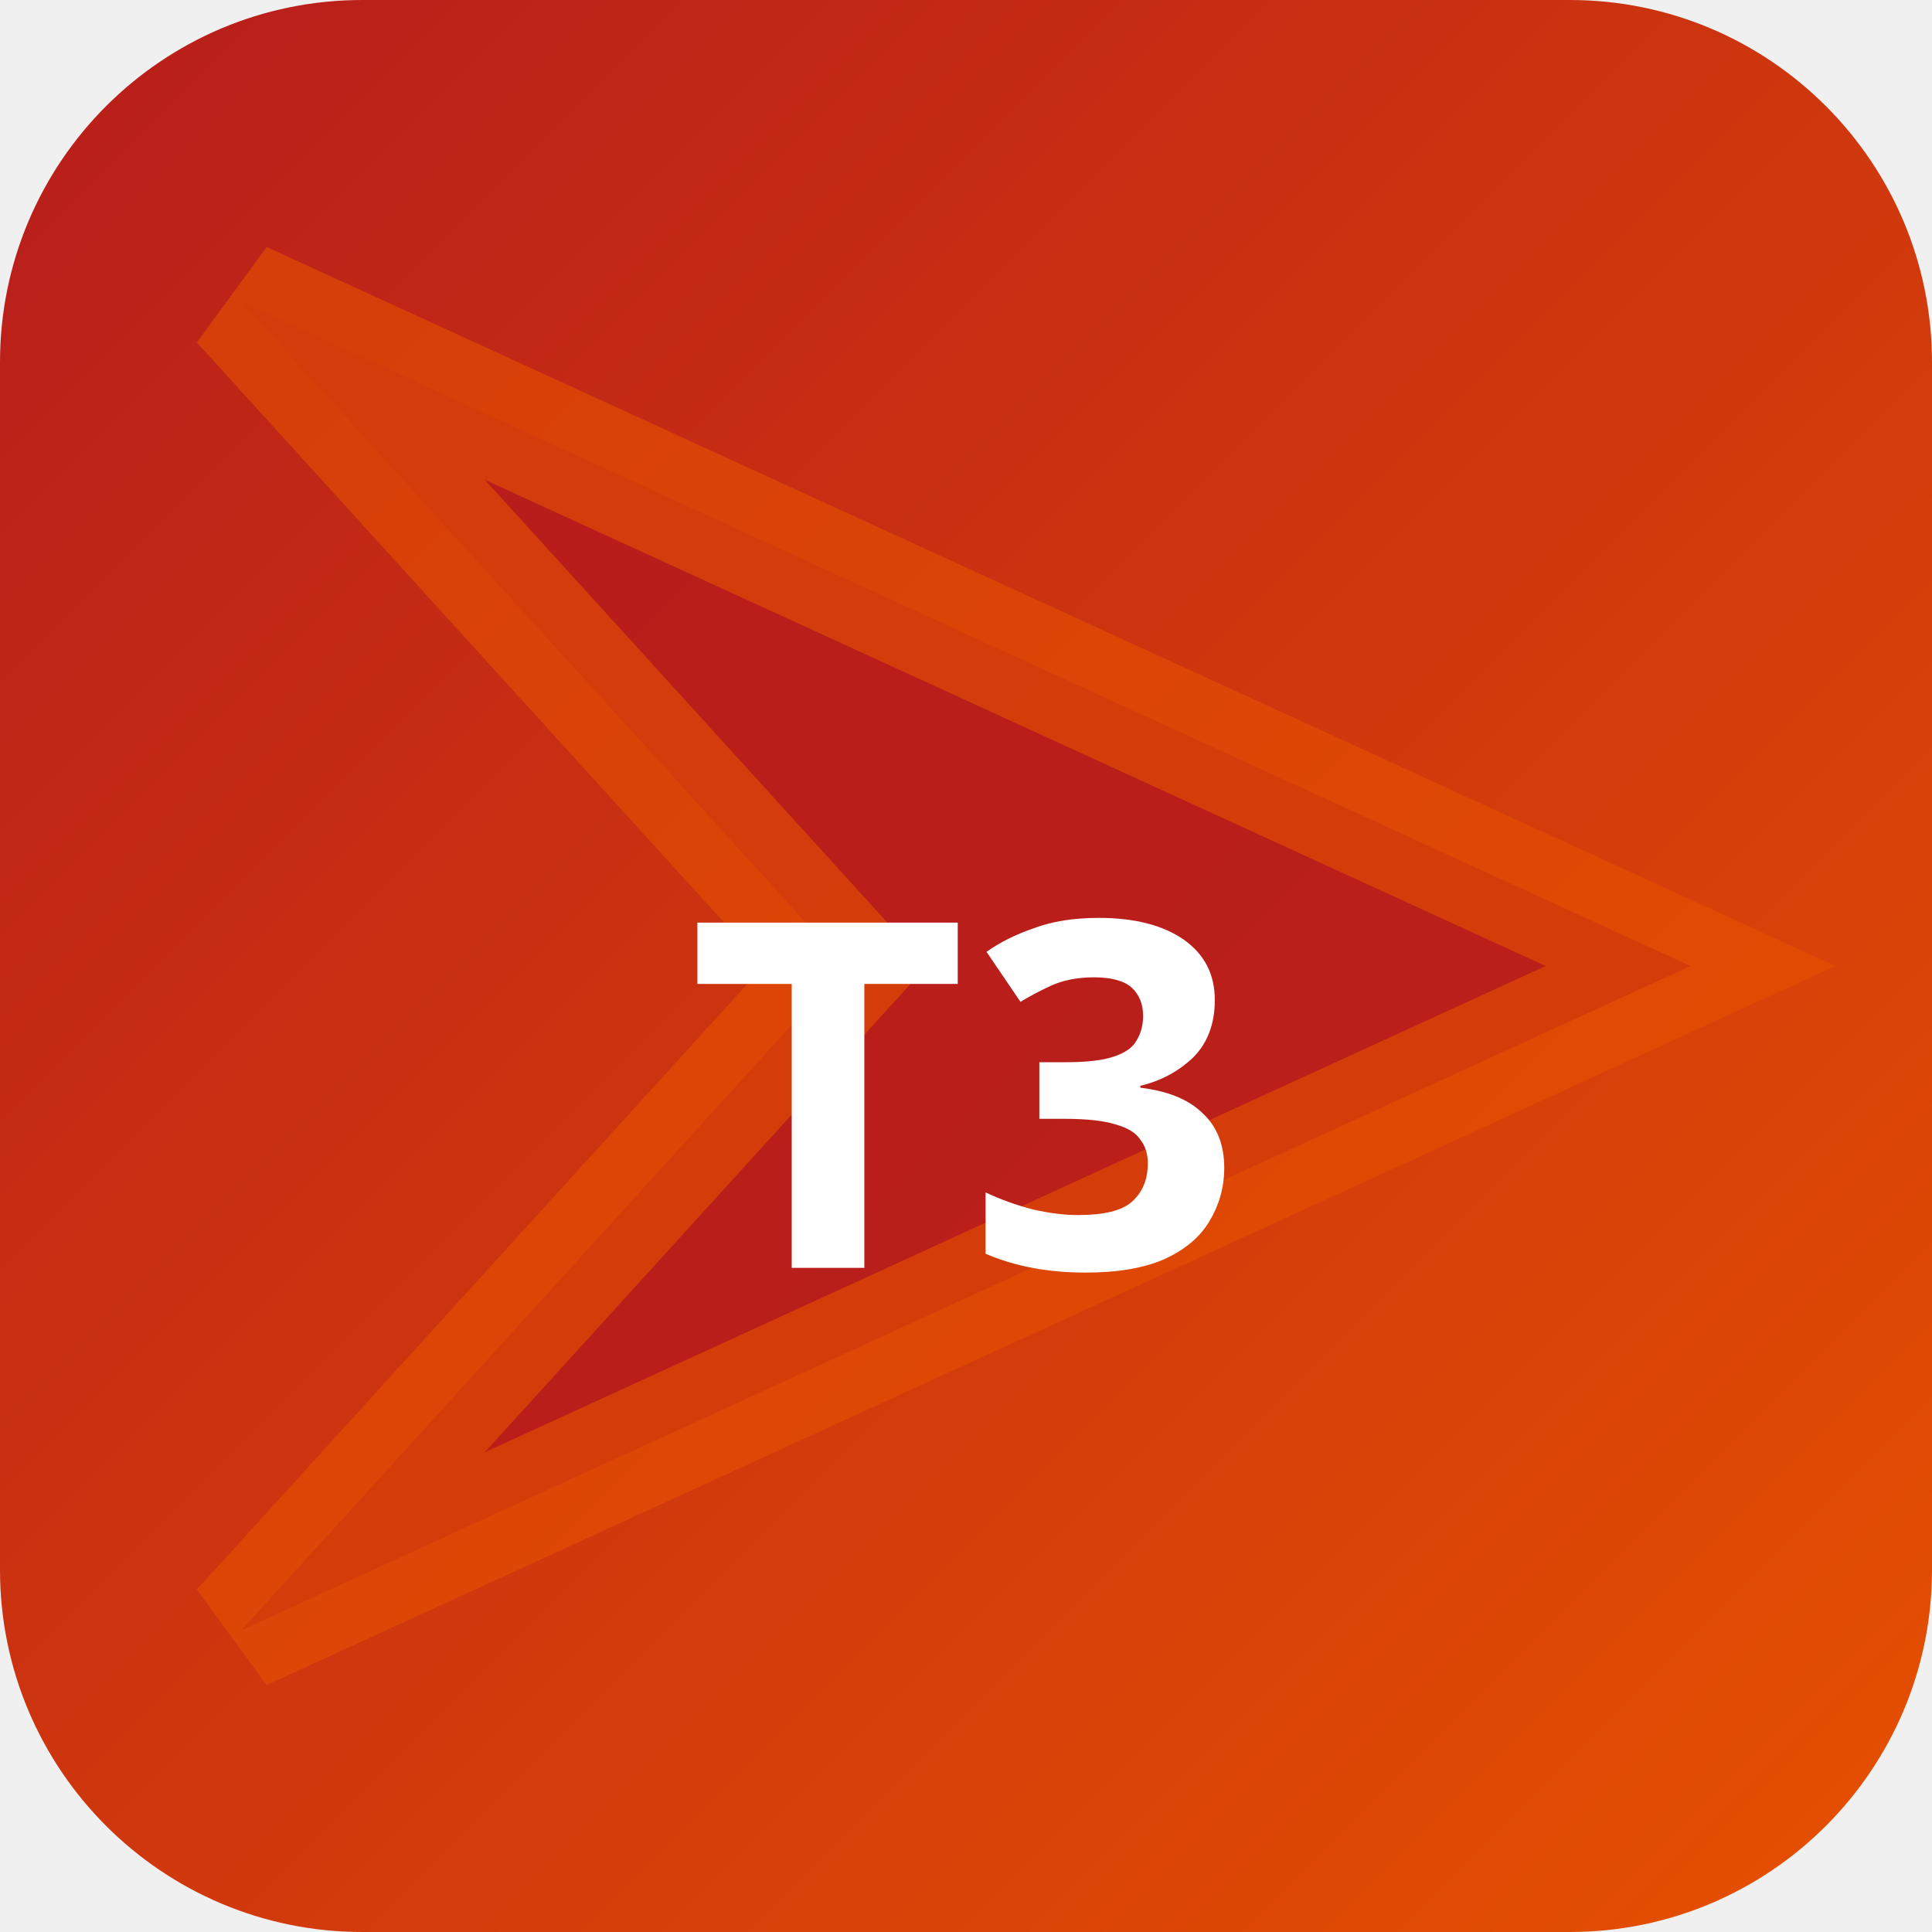
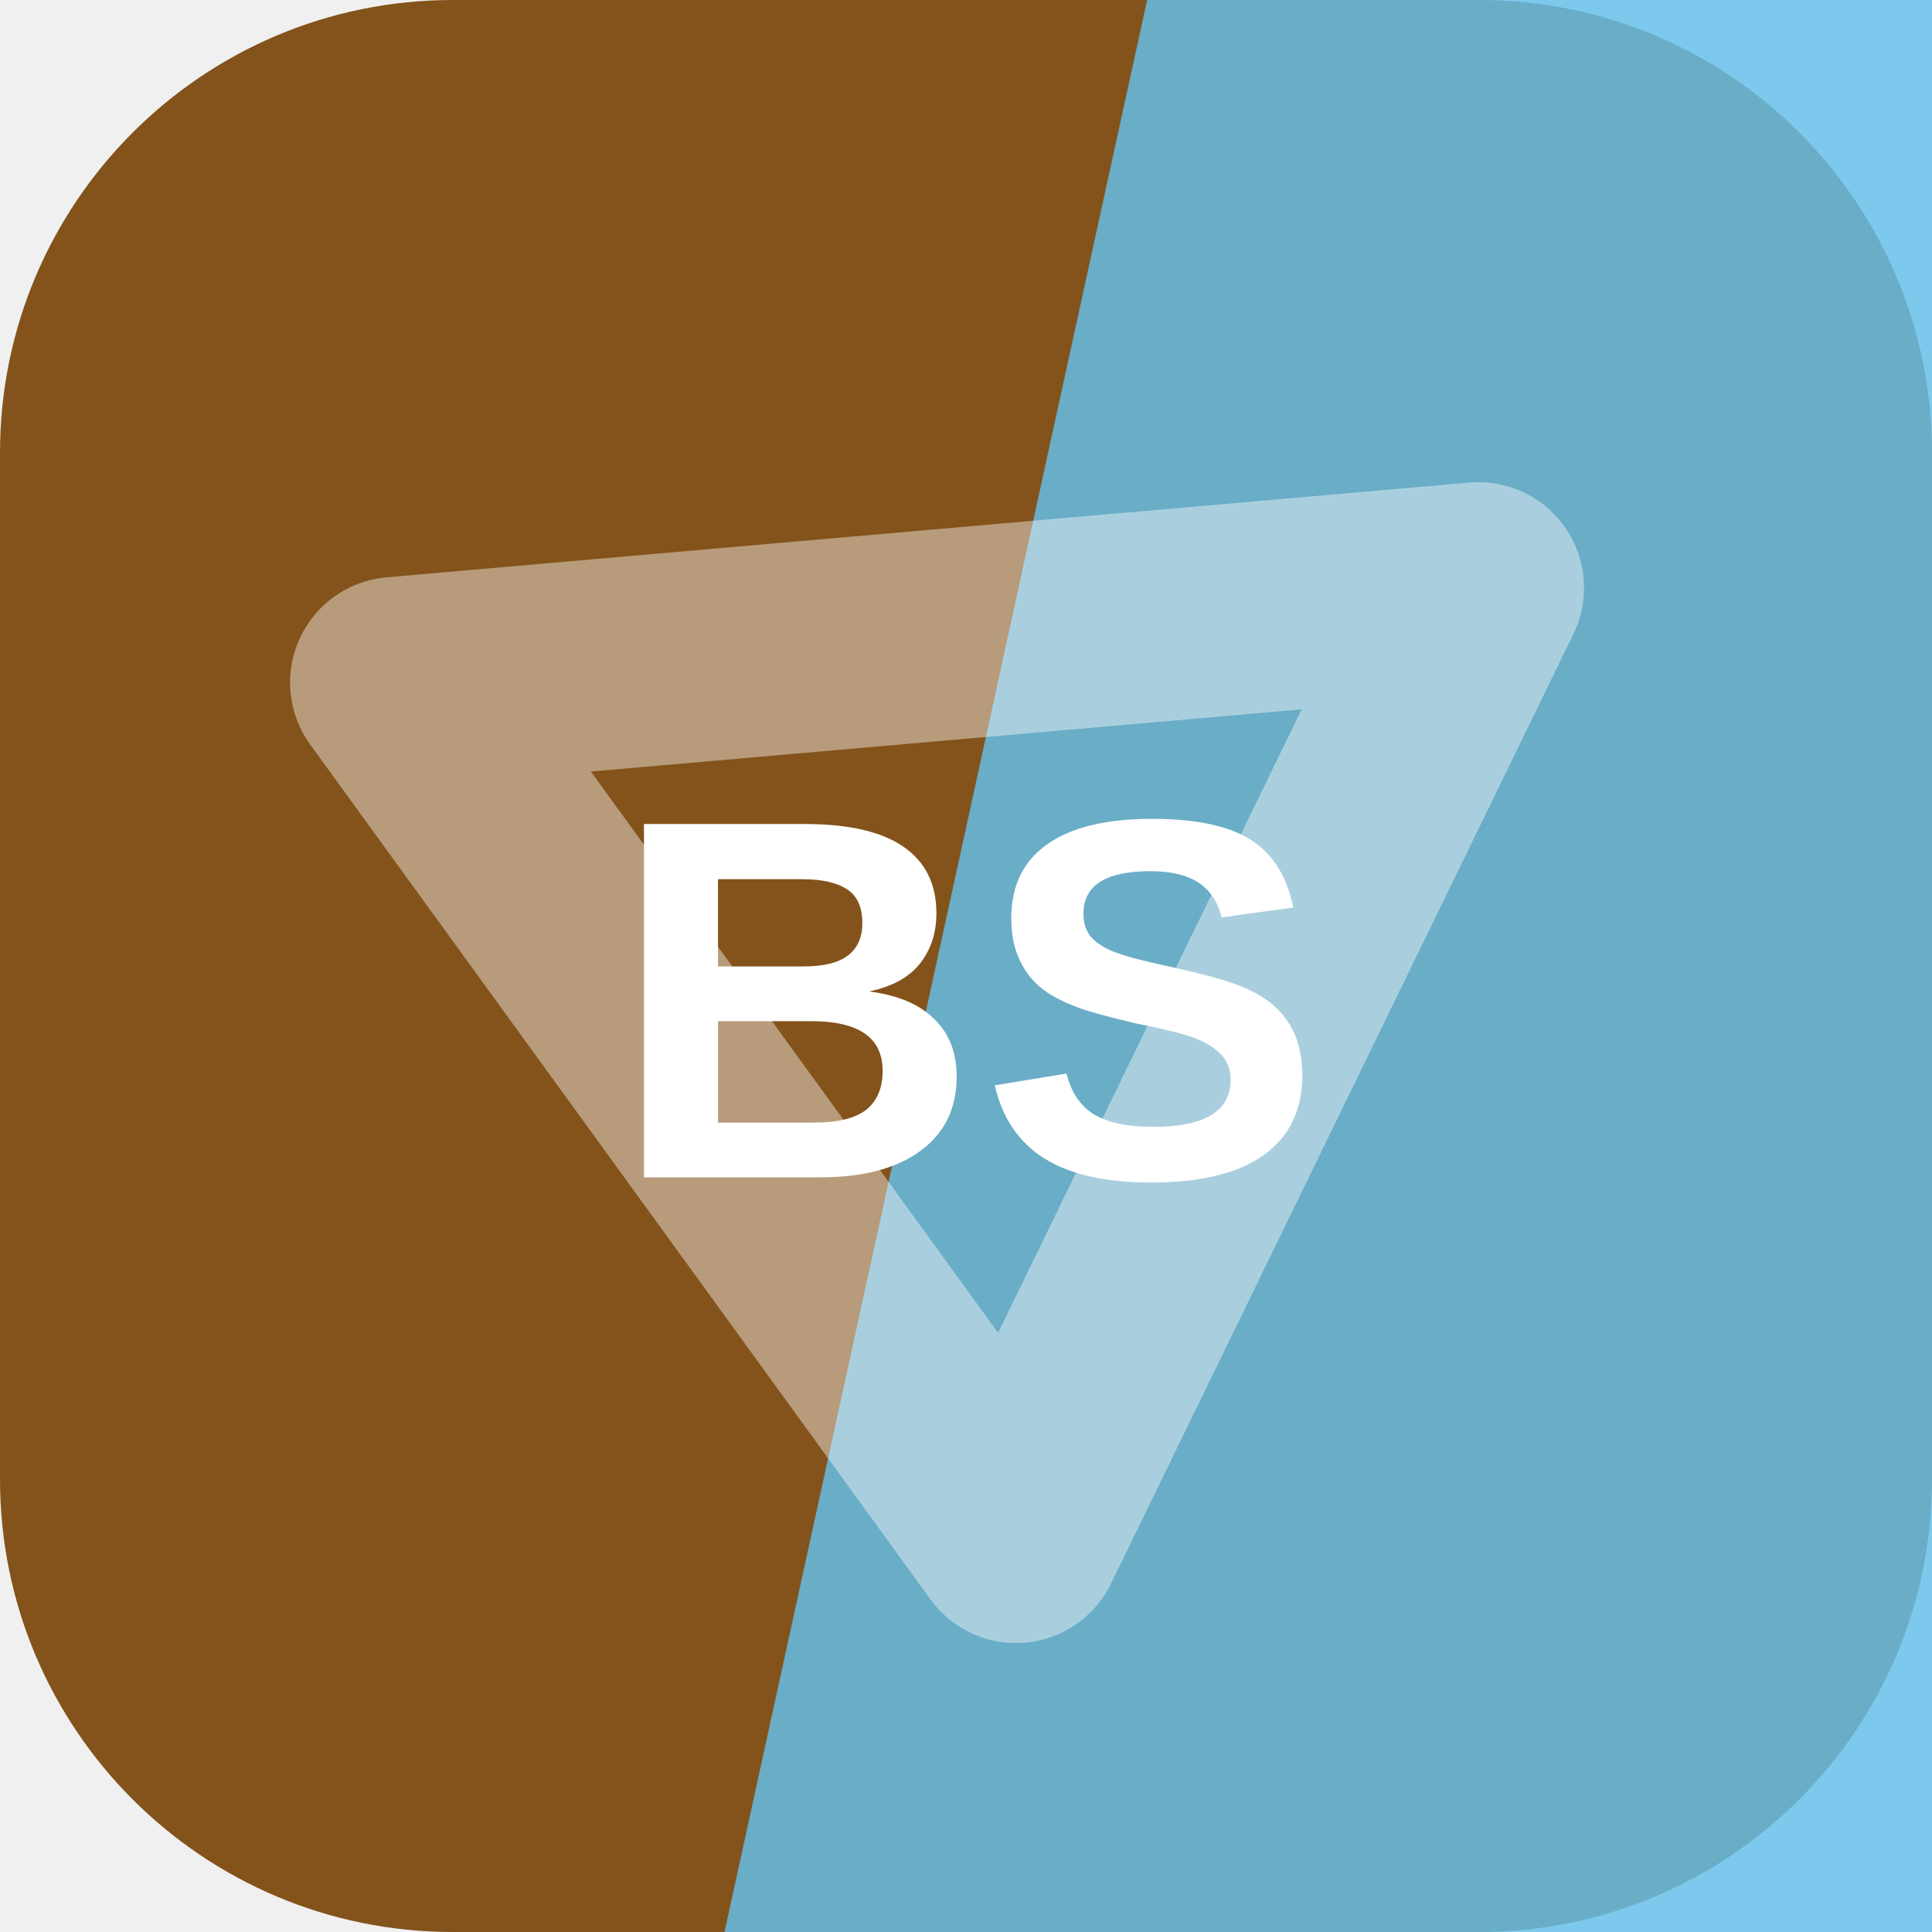
- <svg xmlns="http://www.w3.org/2000/svg" width="32" height="32" viewBox="0 0 32 32">
-   <defs>
-     <linearGradient id="bgt3b0" x1="0" y1="0" x2="1" y2="1">
-       <stop offset="0%" stop-color="#b71c1c" />
-       <stop offset="100%" stop-color="#e65100" />
-     </linearGradient>
-   </defs>
-   <rect width="32" height="32" rx="6" fill="url(#bgt3b0)" />
-   <polygon points="4,5 28,16 4,27 14,16" fill="rgba(183,28,28,0.9)" stroke="rgba(230,81,0,0.6)" stroke-width="2" />
-   <text x="16" y="21" text-anchor="middle" fill="#fff" font-size="8" font-weight="700" font-family="system-ui">T3</text>
+ <svg xmlns="http://www.w3.org/2000/svg" width="64" height="64" viewBox="0 0 64 64" role="img">
+   <rect width="64" height="64" rx="15" fill="hsl(32 66% 31%)" />
+   <path d="M38 0h26v64H24Z" fill="hsl(199 79% 66%)" opacity="0.82" />
+   <g transform="rotate(175 32 32)" opacity="0.42">
+     <path d="M14 43 32 13l18 30Z" fill="none" stroke="#ffffff" stroke-width="7" stroke-linejoin="round" />
+   </g>
+   <text x="32" y="39" text-anchor="middle" fill="#ffffff" font-family="Arial,Helvetica,sans-serif" font-size="17" font-weight="700" letter-spacing="0">BS</text>
</svg>
